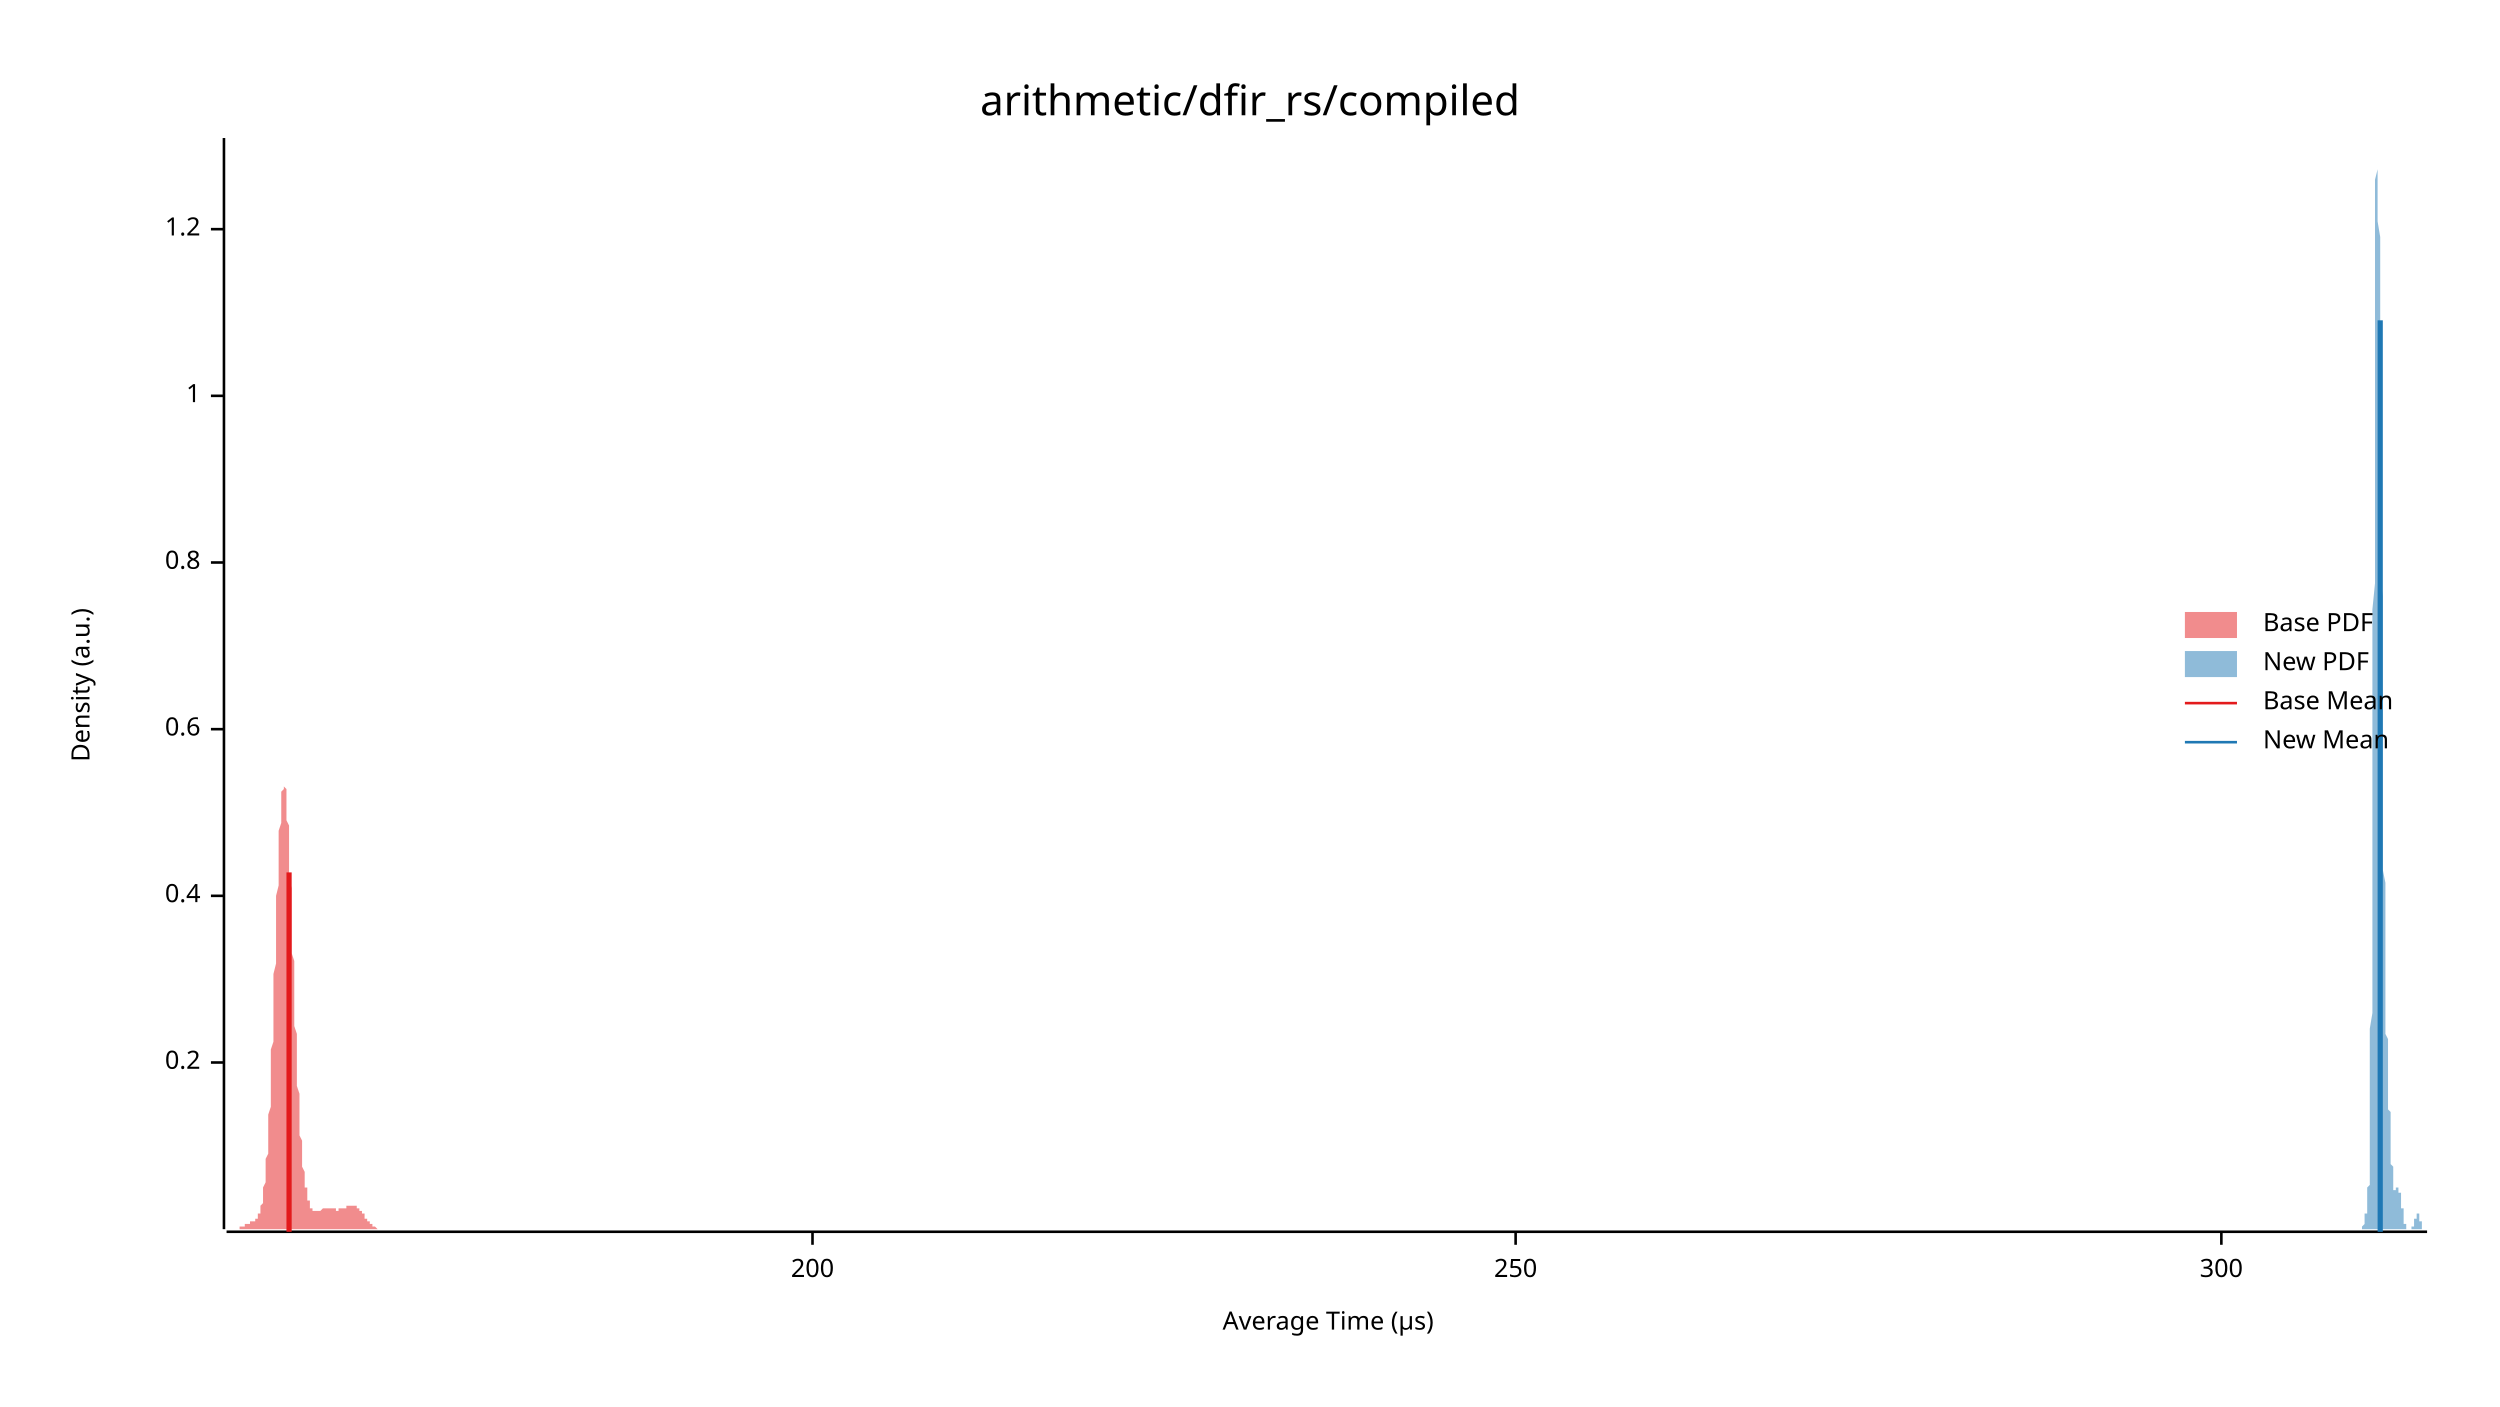
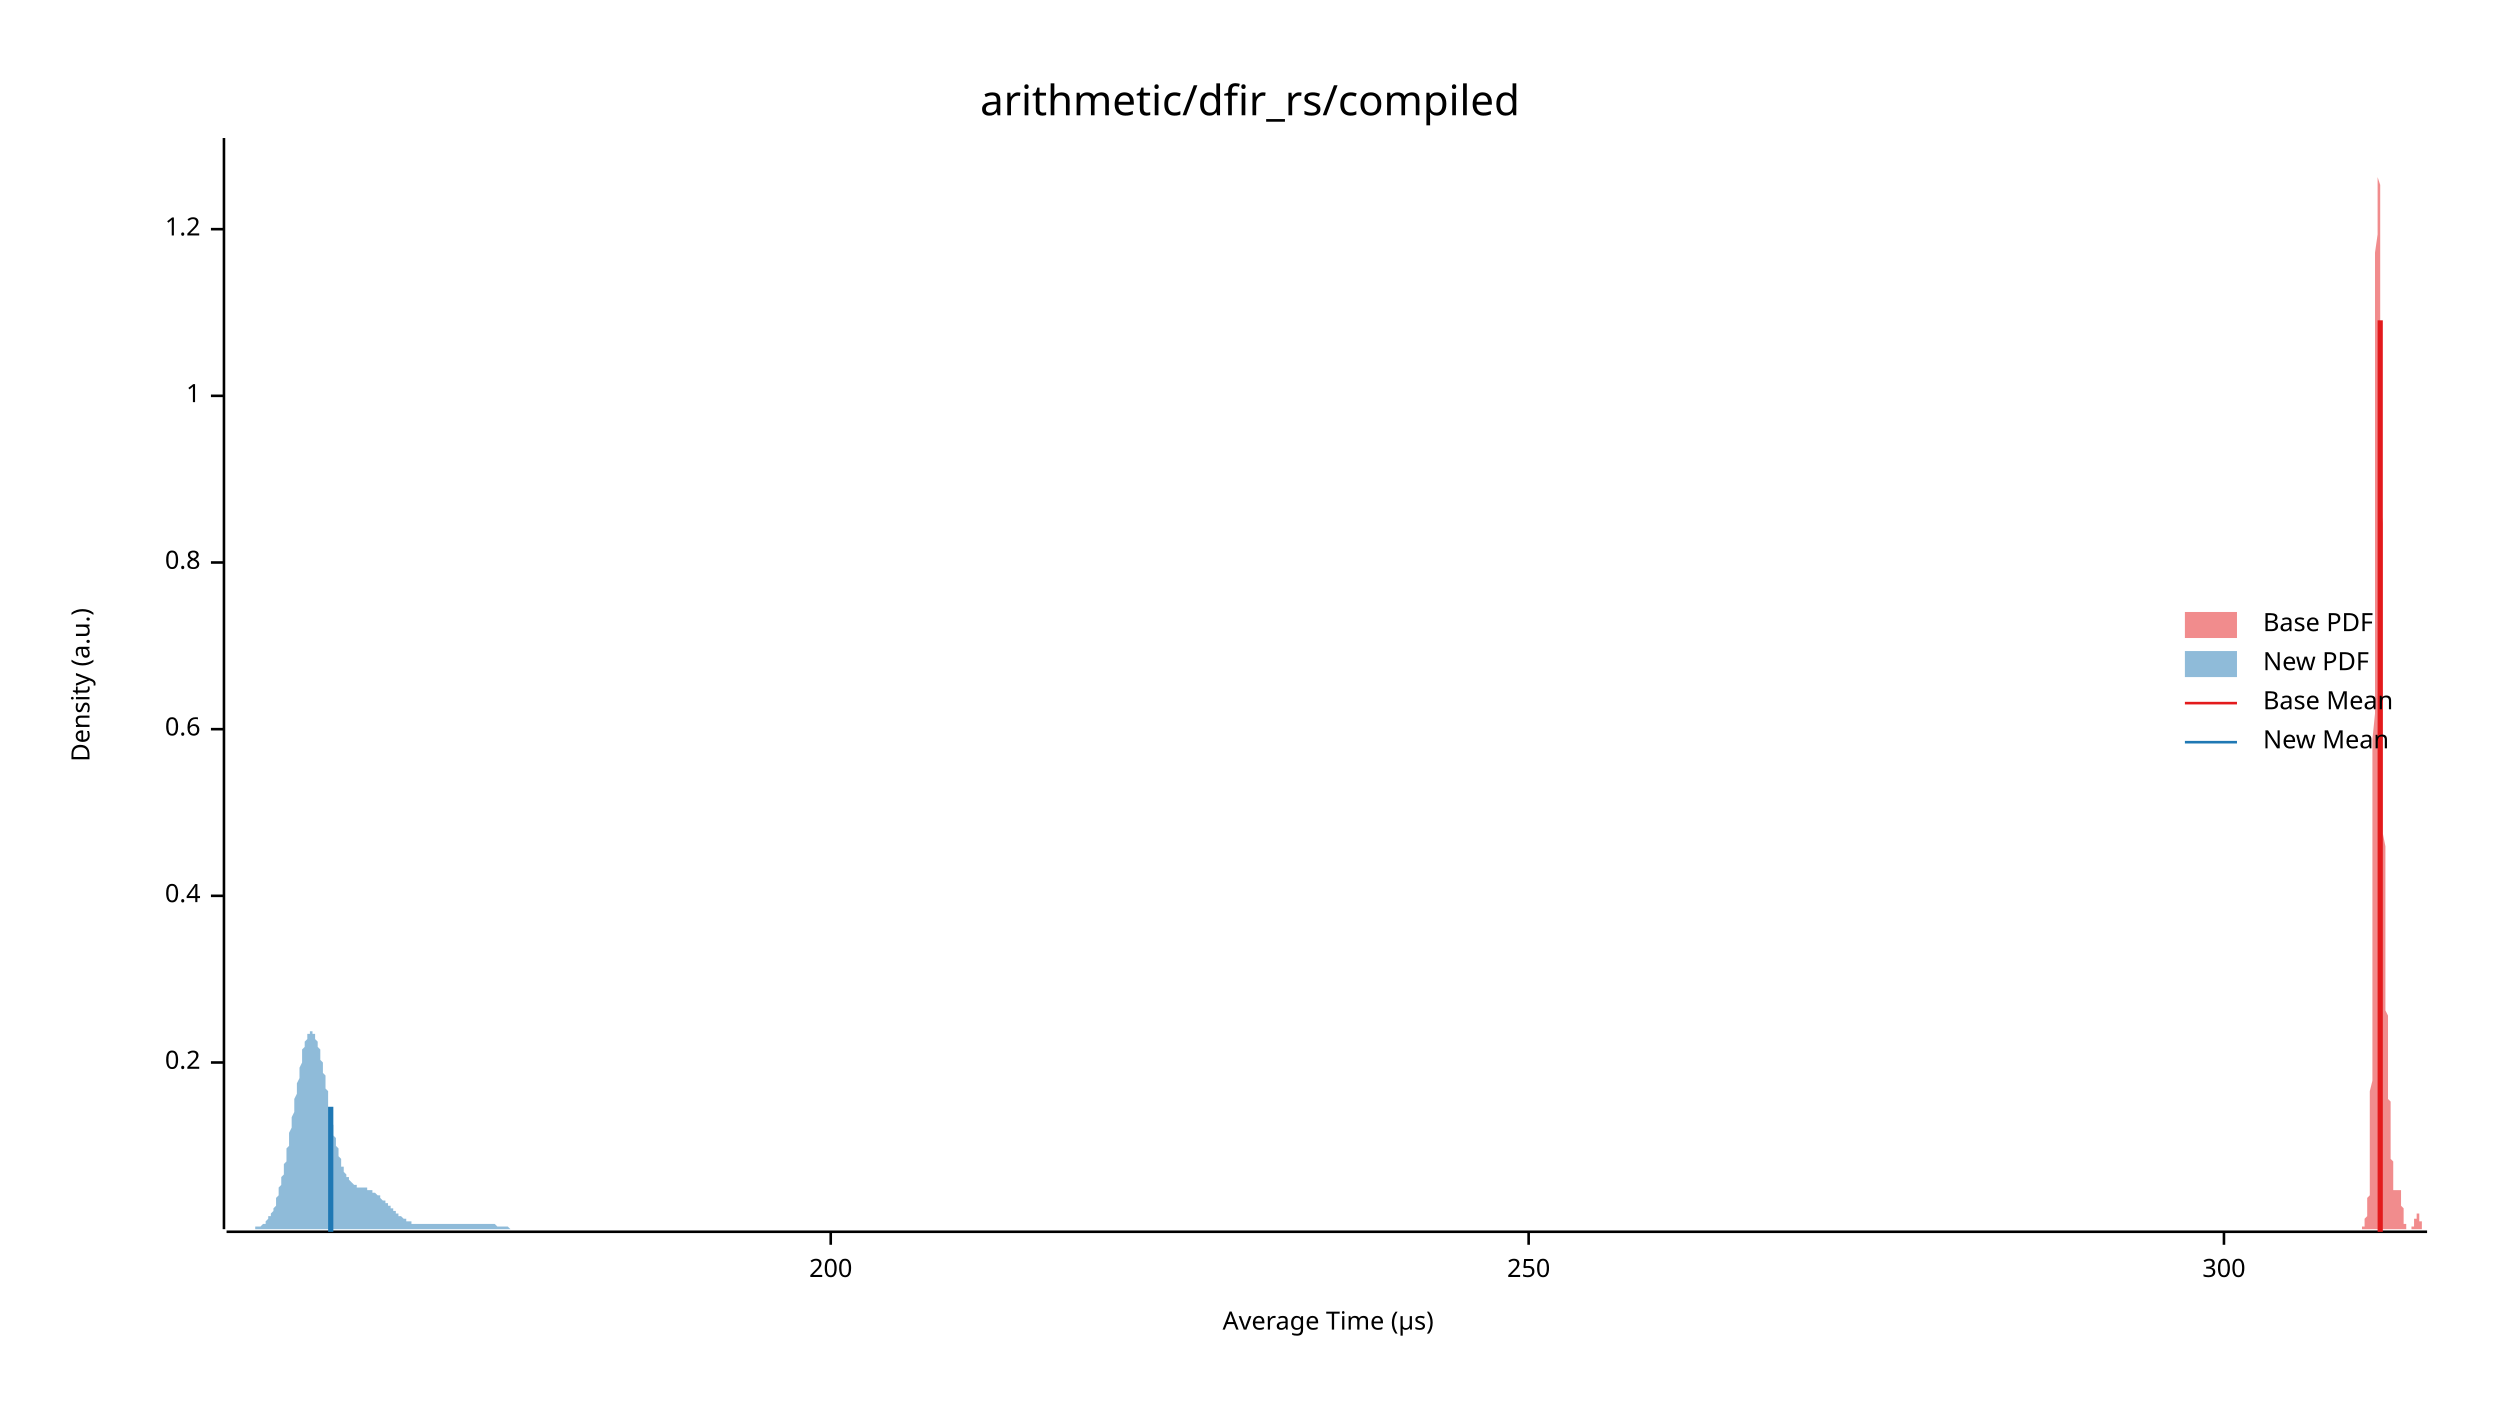
<svg xmlns="http://www.w3.org/2000/svg" width="960" height="540" viewBox="0 0 960 540">
  <text x="480" y="32" dy="0.76em" text-anchor="middle" font-family="sans-serif" font-size="16.129" opacity="1" fill="#000000">
arithmetic/dfir_rs/compiled
</text>
  <text x="27" y="263" dy="0.76em" text-anchor="middle" font-family="sans-serif" font-size="9.677" opacity="1" fill="#000000" transform="rotate(270, 27, 263)">
Density (a.u.)
</text>
  <text x="510" y="513" dy="-0.5ex" text-anchor="middle" font-family="sans-serif" font-size="9.677" opacity="1" fill="#000000">
Average Time (µs)
</text>
  <polyline fill="none" opacity="1" stroke="#000000" stroke-width="1" points="86,53 86,472 " />
  <text x="77" y="408" dy="0.5ex" text-anchor="end" font-family="sans-serif" font-size="9.677" opacity="1" fill="#000000">
0.2
</text>
  <polyline fill="none" opacity="1" stroke="#000000" stroke-width="1" points="81,408 86,408 " />
  <text x="77" y="344" dy="0.5ex" text-anchor="end" font-family="sans-serif" font-size="9.677" opacity="1" fill="#000000">
0.4
</text>
  <polyline fill="none" opacity="1" stroke="#000000" stroke-width="1" points="81,344 86,344 " />
  <text x="77" y="280" dy="0.5ex" text-anchor="end" font-family="sans-serif" font-size="9.677" opacity="1" fill="#000000">
0.6
</text>
  <polyline fill="none" opacity="1" stroke="#000000" stroke-width="1" points="81,280 86,280 " />
  <text x="77" y="216" dy="0.5ex" text-anchor="end" font-family="sans-serif" font-size="9.677" opacity="1" fill="#000000">
0.8
</text>
  <polyline fill="none" opacity="1" stroke="#000000" stroke-width="1" points="81,216 86,216 " />
  <text x="77" y="152" dy="0.5ex" text-anchor="end" font-family="sans-serif" font-size="9.677" opacity="1" fill="#000000">
1
</text>
  <polyline fill="none" opacity="1" stroke="#000000" stroke-width="1" points="81,152 86,152 " />
  <text x="77" y="88" dy="0.5ex" text-anchor="end" font-family="sans-serif" font-size="9.677" opacity="1" fill="#000000">
1.2
</text>
  <polyline fill="none" opacity="1" stroke="#000000" stroke-width="1" points="81,88 86,88 " />
  <polyline fill="none" opacity="1" stroke="#000000" stroke-width="1" points="87,473 932,473 " />
-   <text x="312" y="483" dy="0.76em" text-anchor="middle" font-family="sans-serif" font-size="9.677" opacity="1" fill="#000000">
+   <text x="319" y="483" dy="0.76em" text-anchor="middle" font-family="sans-serif" font-size="9.677" opacity="1" fill="#000000">
200
</text>
-   <polyline fill="none" opacity="1" stroke="#000000" stroke-width="1" points="312,473 312,478 " />
-   <text x="582" y="483" dy="0.76em" text-anchor="middle" font-family="sans-serif" font-size="9.677" opacity="1" fill="#000000">
+   <polyline fill="none" opacity="1" stroke="#000000" stroke-width="1" points="319,473 319,478 " />
+   <text x="587" y="483" dy="0.76em" text-anchor="middle" font-family="sans-serif" font-size="9.677" opacity="1" fill="#000000">
250
</text>
-   <polyline fill="none" opacity="1" stroke="#000000" stroke-width="1" points="582,473 582,478 " />
-   <text x="853" y="483" dy="0.76em" text-anchor="middle" font-family="sans-serif" font-size="9.677" opacity="1" fill="#000000">
+   <polyline fill="none" opacity="1" stroke="#000000" stroke-width="1" points="587,473 587,478 " />
+   <text x="854" y="483" dy="0.76em" text-anchor="middle" font-family="sans-serif" font-size="9.677" opacity="1" fill="#000000">
300
</text>
-   <polyline fill="none" opacity="1" stroke="#000000" stroke-width="1" points="853,473 853,478 " />
-   <polygon opacity="0.5" fill="#E31A1C" points="87,472 87,472 87,472 87,472 87,472 87,472 87,472 87,472 88,472 88,472 88,472 88,472 88,472 88,472 88,472 88,472 89,472 89,472 89,472 89,472 89,472 89,472 89,472 89,472 90,472 90,472 90,472 90,472 90,472 90,472 90,472 90,472 91,472 91,472 91,472 91,472 91,472 91,472 91,472 91,472 92,472 92,472 92,472 92,471 92,471 92,471 92,471 92,471 93,471 93,471 93,471 93,471 93,471 93,471 93,471 93,471 94,471 94,471 94,470 94,470 94,470 94,470 94,470 94,470 95,470 95,470 95,470 95,470 95,470 95,470 95,470 95,470 96,470 96,470 96,469 96,469 96,469 96,469 96,469 96,469 97,469 97,469 97,469 97,469 97,469 97,469 97,469 97,469 98,469 98,469 98,468 98,468 98,468 98,468 98,468 98,468 99,468 99,468 99,467 99,467 99,467 99,467 99,466 99,466 100,466 100,465 100,465 100,465 100,464 100,464 100,463 100,463 101,462 101,461 101,460 101,460 101,459 101,458 101,457 101,456 102,454 102,453 102,452 102,450 102,449 102,447 102,445 103,443 103,442 103,440 103,437 103,435 103,433 103,430 103,428 104,425 104,422 104,419 104,416 104,413 104,410 104,407 104,403 105,400 105,396 105,393 105,389 105,385 105,382 105,378 105,374 106,370 106,366 106,363 106,359 106,355 106,351 106,348 106,344 107,340 107,337 107,334 107,330 107,327 107,324 107,321 107,319 108,316 108,314 108,312 108,310 108,308 108,306 108,305 108,304 109,303 109,302 109,301 109,301 109,301 109,301 109,302 109,302 110,303 110,304 110,305 110,307 110,309 110,310 110,312 110,315 111,317 111,320 111,322 111,325 111,328 111,331 111,334 111,338 112,341 112,344 112,348 112,351 112,355 112,358 112,362 112,366 113,369 113,373 113,376 113,380 113,383 113,387 113,390 113,394 114,397 114,400 114,403 114,406 114,409 114,412 114,415 114,417 115,420 115,423 115,425 115,427 115,430 115,432 115,434 115,436 116,438 116,439 116,441 116,443 116,444 116,446 116,447 116,448 117,450 117,451 117,452 117,453 117,454 117,455 117,456 118,456 118,457 118,458 118,459 118,459 118,460 118,460 118,461 119,461 119,462 119,462 119,462 119,463 119,463 119,463 119,464 120,464 120,464 120,464 120,464 120,465 120,465 120,465 120,465 121,465 121,465 121,465 121,465 121,465 121,465 121,465 121,465 122,465 122,465 122,465 122,465 122,465 122,465 122,465 122,465 123,465 123,465 123,465 123,465 123,465 123,465 123,465 123,465 124,464 124,464 124,464 124,464 124,464 124,464 124,464 124,464 125,464 125,464 125,464 125,464 125,464 125,464 125,464 125,464 126,464 126,464 126,464 126,464 126,464 126,464 126,464 126,464 127,464 127,464 127,464 127,464 127,464 127,464 127,464 127,464 128,464 128,464 128,464 128,464 128,464 128,464 128,464 128,464 129,464 129,464 129,464 129,464 129,465 129,465 129,465 129,465 130,465 130,465 130,465 130,465 130,465 130,465 130,465 130,464 131,464 131,464 131,464 131,464 131,464 131,464 131,464 131,464 132,464 132,464 132,464 132,464 132,464 132,464 132,464 132,464 133,464 133,464 133,464 133,464 133,464 133,463 133,463 134,463 134,463 134,463 134,463 134,463 134,463 134,463 134,463 135,463 135,463 135,463 135,463 135,463 135,463 135,463 135,463 136,463 136,463 136,463 136,463 136,463 136,463 136,463 136,463 137,463 137,463 137,463 137,463 137,464 137,464 137,464 137,464 138,464 138,464 138,464 138,464 138,465 138,465 138,465 138,465 139,465 139,465 139,465 139,466 139,466 139,466 139,466 139,466 140,466 140,467 140,467 140,467 140,467 140,467 140,467 140,468 141,468 141,468 141,468 141,468 141,468 141,469 141,469 141,469 142,469 142,469 142,469 142,469 142,470 142,470 142,470 142,470 143,470 143,470 143,470 143,470 143,471 143,471 143,471 143,471 144,471 144,471 144,471 144,471 144,471 144,471 144,471 144,471 145,472 145,472 145,472 145,472 145,472 145,472 145,472 145,472 146,472 146,472 146,472 146,472 146,472 146,472 146,472 146,472 147,472 147,472 147,472 147,472 147,472 147,472 147,472 147,472 148,472 148,472 148,472 148,472 148,472 148,472 148,472 149,472 149,472 149,472 149,472 149,472 149,472 149,472 149,472 149,472 87,472 " />
-   <polygon opacity="0.5" fill="#1F78B4" points="906,472 906,472 906,472 906,472 906,472 906,472 906,472 906,472 906,472 906,472 907,472 907,472 907,472 907,472 907,472 907,472 907,472 907,472 907,472 907,472 907,472 907,472 907,471 907,471 907,471 907,471 907,471 907,471 907,471 907,471 908,470 908,470 908,470 908,470 908,470 908,470 908,469 908,469 908,469 908,469 908,468 908,468 908,468 908,468 908,467 908,467 908,467 908,467 908,466 909,466 909,466 909,466 909,465 909,465 909,465 909,464 909,464 909,463 909,463 909,463 909,462 909,461 909,461 909,460 909,459 909,459 909,458 909,457 909,456 910,455 910,453 910,452 910,450 910,448 910,446 910,444 910,442 910,440 910,437 910,434 910,431 910,427 910,423 910,419 910,415 910,410 910,405 910,400 910,395 911,389 911,383 911,376 911,369 911,362 911,354 911,347 911,338 911,330 911,321 911,312 911,303 911,294 911,284 911,274 911,264 911,254 911,244 911,234 912,224 912,213 912,203 912,193 912,183 912,173 912,164 912,154 912,145 912,136 912,127 912,119 912,111 912,104 912,97 912,90 912,84 912,79 912,74 912,69 913,65 913,62 913,59 913,57 913,55 913,54 913,54 913,53 913,54 913,55 913,57 913,59 913,61 913,64 913,68 913,71 913,76 913,80 913,85 914,91 914,96 914,102 914,108 914,115 914,121 914,128 914,135 914,142 914,149 914,156 914,164 914,171 914,179 914,186 914,193 914,201 914,208 914,215 914,222 915,229 915,236 915,243 915,250 915,257 915,263 915,270 915,276 915,282 915,288 915,294 915,299 915,305 915,310 915,315 915,320 915,325 915,330 915,334 916,339 916,343 916,347 916,351 916,355 916,358 916,362 916,365 916,369 916,372 916,375 916,377 916,380 916,383 916,385 916,388 916,390 916,392 916,395 916,397 917,399 917,401 917,403 917,404 917,406 917,408 917,409 917,411 917,413 917,414 917,415 917,417 917,418 917,420 917,421 917,422 917,424 917,425 917,426 918,427 918,428 918,430 918,431 918,432 918,433 918,434 918,435 918,436 918,438 918,439 918,440 918,441 918,442 918,443 918,444 918,445 918,446 918,446 918,447 919,448 919,449 919,450 919,450 919,451 919,452 919,452 919,453 919,454 919,454 919,455 919,455 919,455 919,456 919,456 919,456 919,457 919,457 919,457 919,457 920,457 920,457 920,457 920,457 920,457 920,457 920,457 920,457 920,457 920,457 920,457 920,457 920,457 920,457 920,457 920,457 920,457 920,457 920,456 921,456 921,456 921,456 921,456 921,456 921,456 921,456 921,456 921,456 921,456 921,456 921,456 921,457 921,457 921,457 921,457 921,457 921,457 921,457 921,458 922,458 922,458 922,458 922,459 922,459 922,459 922,460 922,460 922,460 922,461 922,461 922,461 922,462 922,462 922,462 922,463 922,463 922,464 922,464 923,464 923,465 923,465 923,465 923,466 923,466 923,467 923,467 923,467 923,468 923,468 923,468 923,468 923,469 923,469 923,469 923,469 923,470 923,470 923,470 924,470 924,470 924,471 924,471 924,471 924,471 924,471 924,471 924,471 924,472 924,472 924,472 924,472 924,472 924,472 924,472 924,472 924,472 924,472 925,472 925,472 925,472 925,472 925,472 925,472 925,472 925,472 925,472 925,472 925,472 925,472 925,472 925,472 925,472 925,472 925,472 925,472 925,472 925,472 926,472 926,472 926,472 926,472 926,472 926,472 926,472 926,472 926,472 926,472 926,472 926,472 926,472 926,472 926,472 926,472 926,472 926,471 926,471 926,471 927,471 927,471 927,471 927,471 927,471 927,470 927,470 927,470 927,470 927,470 927,470 927,469 927,469 927,469 927,469 927,469 927,468 927,468 927,468 928,468 928,468 928,467 928,467 928,467 928,467 928,467 928,467 928,466 928,466 928,466 928,466 928,466 928,466 928,466 928,466 928,466 928,466 928,466 928,466 929,466 929,466 929,466 929,466 929,466 929,466 929,466 929,467 929,467 929,467 929,467 929,467 929,467 929,468 929,468 929,468 929,468 929,468 929,469 930,469 930,469 930,469 930,469 930,470 930,470 930,470 930,470 930,470 930,470 930,471 930,471 930,471 930,471 930,471 930,471 930,471 930,471 930,472 930,472 931,472 931,472 931,472 931,472 931,472 931,472 931,472 931,472 931,472 931,472 931,472 931,472 931,472 931,472 931,472 931,472 931,472 931,472 931,472 932,472 932,472 906,472 " />
-   <polyline fill="none" opacity="1" stroke="#E31A1C" stroke-width="2" points="111,473 111,335 " />
-   <polyline fill="none" opacity="1" stroke="#1F78B4" stroke-width="2" points="914,473 914,123 " />
+   <polyline fill="none" opacity="1" stroke="#000000" stroke-width="1" points="854,473 854,478 " />
+   <polygon opacity="0.5" fill="#E31A1C" points="906,472 906,472 906,472 906,472 907,472 907,472 907,472 907,472 907,472 907,472 907,472 907,472 907,472 907,472 907,472 907,472 907,472 907,472 907,472 907,472 907,472 907,472 907,471 907,471 908,471 908,471 908,471 908,471 908,471 908,471 908,470 908,470 908,470 908,470 908,470 908,470 908,469 908,469 908,469 908,469 908,468 908,468 908,468 908,468 909,467 909,467 909,467 909,467 909,466 909,466 909,466 909,466 909,465 909,465 909,465 909,464 909,464 909,463 909,463 909,463 909,462 909,461 909,461 909,460 910,459 910,459 910,458 910,457 910,456 910,455 910,453 910,452 910,450 910,448 910,446 910,444 910,442 910,440 910,437 910,434 910,431 910,427 910,423 910,419 911,415 911,410 911,405 911,400 911,395 911,389 911,383 911,376 911,369 911,362 911,354 911,347 911,338 911,330 911,321 911,312 911,303 911,294 911,284 912,274 912,264 912,254 912,244 912,234 912,224 912,213 912,203 912,193 912,183 912,173 912,164 912,154 912,145 912,136 912,127 912,119 912,111 912,104 912,97 913,90 913,84 913,79 913,74 913,69 913,65 913,62 913,59 913,57 913,55 913,54 913,54 913,53 913,54 913,55 913,57 913,59 913,61 913,64 913,68 914,71 914,76 914,80 914,85 914,91 914,96 914,102 914,108 914,115 914,121 914,128 914,135 914,142 914,149 914,156 914,164 914,171 914,179 914,186 914,193 915,201 915,208 915,215 915,222 915,229 915,236 915,243 915,250 915,257 915,263 915,270 915,276 915,282 915,288 915,294 915,299 915,305 915,310 915,315 915,320 916,325 916,330 916,334 916,339 916,343 916,347 916,351 916,355 916,358 916,362 916,365 916,369 916,372 916,375 916,377 916,380 916,383 916,385 916,388 917,390 917,392 917,395 917,397 917,399 917,401 917,403 917,404 917,406 917,408 917,409 917,411 917,412 917,414 917,415 917,417 917,418 917,420 917,421 917,422 918,423 918,425 918,426 918,427 918,428 918,430 918,431 918,432 918,433 918,434 918,435 918,436 918,438 918,439 918,440 918,441 918,442 918,443 918,444 918,445 919,446 919,446 919,447 919,448 919,449 919,450 919,450 919,451 919,452 919,452 919,453 919,454 919,454 919,455 919,455 919,455 919,456 919,456 919,456 919,457 920,457 920,457 920,457 920,457 920,457 920,457 920,457 920,457 920,457 920,457 920,457 920,457 920,457 920,457 920,457 920,457 920,457 920,457 920,457 920,457 921,457 921,456 921,456 921,456 921,456 921,456 921,456 921,456 921,456 921,456 921,456 921,456 921,456 921,456 921,456 921,457 921,457 921,457 921,457 922,457 922,457 922,458 922,458 922,458 922,458 922,459 922,459 922,459 922,460 922,460 922,460 922,461 922,461 922,461 922,462 922,462 922,462 922,463 922,463 923,464 923,464 923,464 923,465 923,465 923,465 923,466 923,466 923,467 923,467 923,467 923,468 923,468 923,468 923,468 923,469 923,469 923,469 923,469 923,470 924,470 924,470 924,470 924,470 924,471 924,471 924,471 924,471 924,471 924,471 924,471 924,472 924,472 924,472 924,472 924,472 924,472 924,472 924,472 924,472 925,472 925,472 925,472 925,472 925,472 925,472 925,472 925,472 925,472 925,472 925,472 925,472 925,472 925,472 925,472 925,472 925,472 925,472 925,472 925,472 926,472 926,472 926,472 926,472 926,472 926,472 926,472 926,472 926,472 926,472 926,472 926,472 926,472 926,472 926,472 926,472 926,472 926,472 926,471 927,471 927,471 927,471 927,471 927,471 927,471 927,471 927,470 927,470 927,470 927,470 927,470 927,470 927,469 927,469 927,469 927,469 927,469 927,468 927,468 928,468 928,468 928,468 928,467 928,467 928,467 928,467 928,467 928,467 928,466 928,466 928,466 928,466 928,466 928,466 928,466 928,466 928,466 928,466 928,466 929,466 929,466 929,466 929,466 929,466 929,466 929,466 929,466 929,467 929,467 929,467 929,467 929,467 929,467 929,468 929,468 929,468 929,468 929,468 929,469 930,469 930,469 930,469 930,469 930,470 930,470 930,470 930,470 930,470 930,470 930,471 930,471 930,471 930,471 930,471 930,471 930,471 930,471 930,472 930,472 931,472 931,472 931,472 931,472 931,472 931,472 931,472 931,472 931,472 931,472 931,472 931,472 931,472 931,472 931,472 931,472 931,472 931,472 931,472 932,472 932,472 906,472 " />
+   <polygon opacity="0.5" fill="#1F78B4" points="87,472 87,472 87,472 87,472 87,472 88,472 88,472 88,472 88,472 89,472 89,472 89,472 89,472 90,472 90,472 90,472 90,472 91,472 91,472 91,472 91,472 92,472 92,472 92,472 92,472 93,472 93,472 93,472 93,472 94,472 94,472 94,472 94,472 95,472 95,472 95,472 95,472 96,472 96,472 96,472 96,472 96,472 97,472 97,472 97,472 97,472 98,472 98,472 98,472 98,471 99,471 99,471 99,471 99,471 100,471 100,471 100,471 100,471 101,470 101,470 101,470 101,470 102,470 102,469 102,469 102,469 103,468 103,468 103,468 103,467 104,467 104,467 104,466 104,466 105,465 105,465 105,464 105,464 106,463 106,462 106,461 106,461 106,460 107,459 107,458 107,457 107,456 108,455 108,454 108,453 108,452 109,451 109,450 109,448 109,447 110,446 110,444 110,443 110,441 111,440 111,438 111,437 111,435 112,433 112,432 112,430 112,429 113,427 113,425 113,424 113,422 114,420 114,419 114,417 114,416 115,414 115,412 115,411 115,410 116,408 116,407 116,406 116,404 116,403 117,402 117,401 117,400 117,400 118,399 118,398 118,398 118,397 119,397 119,397 119,396 119,396 120,396 120,396 120,397 120,397 121,397 121,398 121,398 121,399 122,400 122,401 122,401 122,402 123,403 123,405 123,406 123,407 124,408 124,409 124,411 124,412 125,413 125,415 125,416 125,418 126,419 126,421 126,422 126,424 126,425 127,426 127,428 127,429 127,431 128,432 128,433 128,434 128,436 129,437 129,438 129,439 129,440 130,441 130,442 130,443 130,444 131,445 131,446 131,447 131,448 132,448 132,449 132,449 132,450 133,451 133,451 133,452 133,452 134,452 134,453 134,453 134,453 135,454 135,454 135,454 135,454 136,455 136,455 136,455 136,455 136,455 137,455 137,455 137,455 137,456 138,456 138,456 138,456 138,456 139,456 139,456 139,456 139,456 140,456 140,456 140,456 140,456 141,456 141,456 141,457 141,457 142,457 142,457 142,457 142,457 143,457 143,457 143,458 143,458 144,458 144,458 144,458 144,458 145,459 145,459 145,459 145,459 146,459 146,460 146,460 146,460 146,460 147,461 147,461 147,461 147,461 148,461 148,462 148,462 148,462 149,462 149,463 149,463 149,463 150,463 150,464 150,464 150,464 151,464 151,465 151,465 151,465 152,465 152,466 152,466 152,466 153,466 153,466 153,467 153,467 154,467 154,467 154,467 154,467 155,468 155,468 155,468 155,468 156,468 156,468 156,469 156,469 156,469 157,469 157,469 157,469 157,469 158,469 158,469 158,469 158,470 159,470 159,470 159,470 159,470 160,470 160,470 160,470 160,470 161,470 161,470 161,470 161,470 162,470 162,470 162,470 162,470 163,470 163,470 163,470 163,470 164,470 164,470 164,470 164,470 165,470 165,470 165,470 165,470 166,470 166,470 166,470 166,470 166,470 167,470 167,470 167,470 167,470 168,470 168,470 168,470 168,470 169,470 169,470 169,470 169,470 170,470 170,470 170,470 170,470 171,470 171,470 171,470 171,470 172,470 172,470 172,470 172,470 173,470 173,470 173,470 173,470 174,470 174,470 174,470 174,470 175,470 175,470 175,470 175,470 175,470 176,470 176,470 176,470 176,470 177,470 177,470 177,470 177,470 178,470 178,470 178,470 178,470 179,470 179,470 179,470 179,470 180,470 180,470 180,470 180,470 181,470 181,470 181,470 181,470 182,470 182,470 182,470 182,470 183,470 183,470 183,470 183,470 184,470 184,470 184,470 184,470 185,470 185,470 185,470 185,470 185,470 186,470 186,470 186,470 186,470 187,470 187,470 187,470 187,470 188,470 188,470 188,470 188,470 189,470 189,470 189,470 189,470 190,470 190,470 190,470 190,470 191,471 191,471 191,471 191,471 192,471 192,471 192,471 192,471 193,471 193,471 193,471 193,471 194,471 194,471 194,471 194,471 195,471 195,471 195,471 195,471 195,471 196,472 196,472 196,472 196,472 197,472 197,472 197,472 197,472 198,472 198,472 198,472 198,472 199,472 199,472 199,472 199,472 200,472 200,472 200,472 200,472 201,472 201,472 201,472 201,472 202,472 202,472 202,472 202,472 203,472 203,472 203,472 203,472 204,472 204,472 204,472 204,472 205,472 205,472 205,472 205,472 205,472 206,472 206,472 206,472 206,472 207,472 207,472 207,472 207,472 208,472 208,472 208,472 208,472 87,472 " />
+   <polyline fill="none" opacity="1" stroke="#E31A1C" stroke-width="2" points="914,473 914,123 " />
+   <polyline fill="none" opacity="1" stroke="#1F78B4" stroke-width="2" points="127,473 127,425 " />
  <text x="869" y="235" dy="0.76em" text-anchor="start" font-family="sans-serif" font-size="9.677" opacity="1" fill="#000000">
Base PDF
</text>
  <text x="869" y="250" dy="0.76em" text-anchor="start" font-family="sans-serif" font-size="9.677" opacity="1" fill="#000000">
New PDF
</text>
  <text x="869" y="265" dy="0.76em" text-anchor="start" font-family="sans-serif" font-size="9.677" opacity="1" fill="#000000">
Base Mean
</text>
  <text x="869" y="280" dy="0.76em" text-anchor="start" font-family="sans-serif" font-size="9.677" opacity="1" fill="#000000">
New Mean
</text>
  <rect x="839" y="235" width="20" height="10" opacity="0.5" fill="#E31A1C" stroke="none" />
  <rect x="839" y="250" width="20" height="10" opacity="0.5" fill="#1F78B4" stroke="none" />
  <polyline fill="none" opacity="1" stroke="#E31A1C" stroke-width="1" points="839,270 859,270 " />
  <polyline fill="none" opacity="1" stroke="#1F78B4" stroke-width="1" points="839,285 859,285 " />
</svg>
